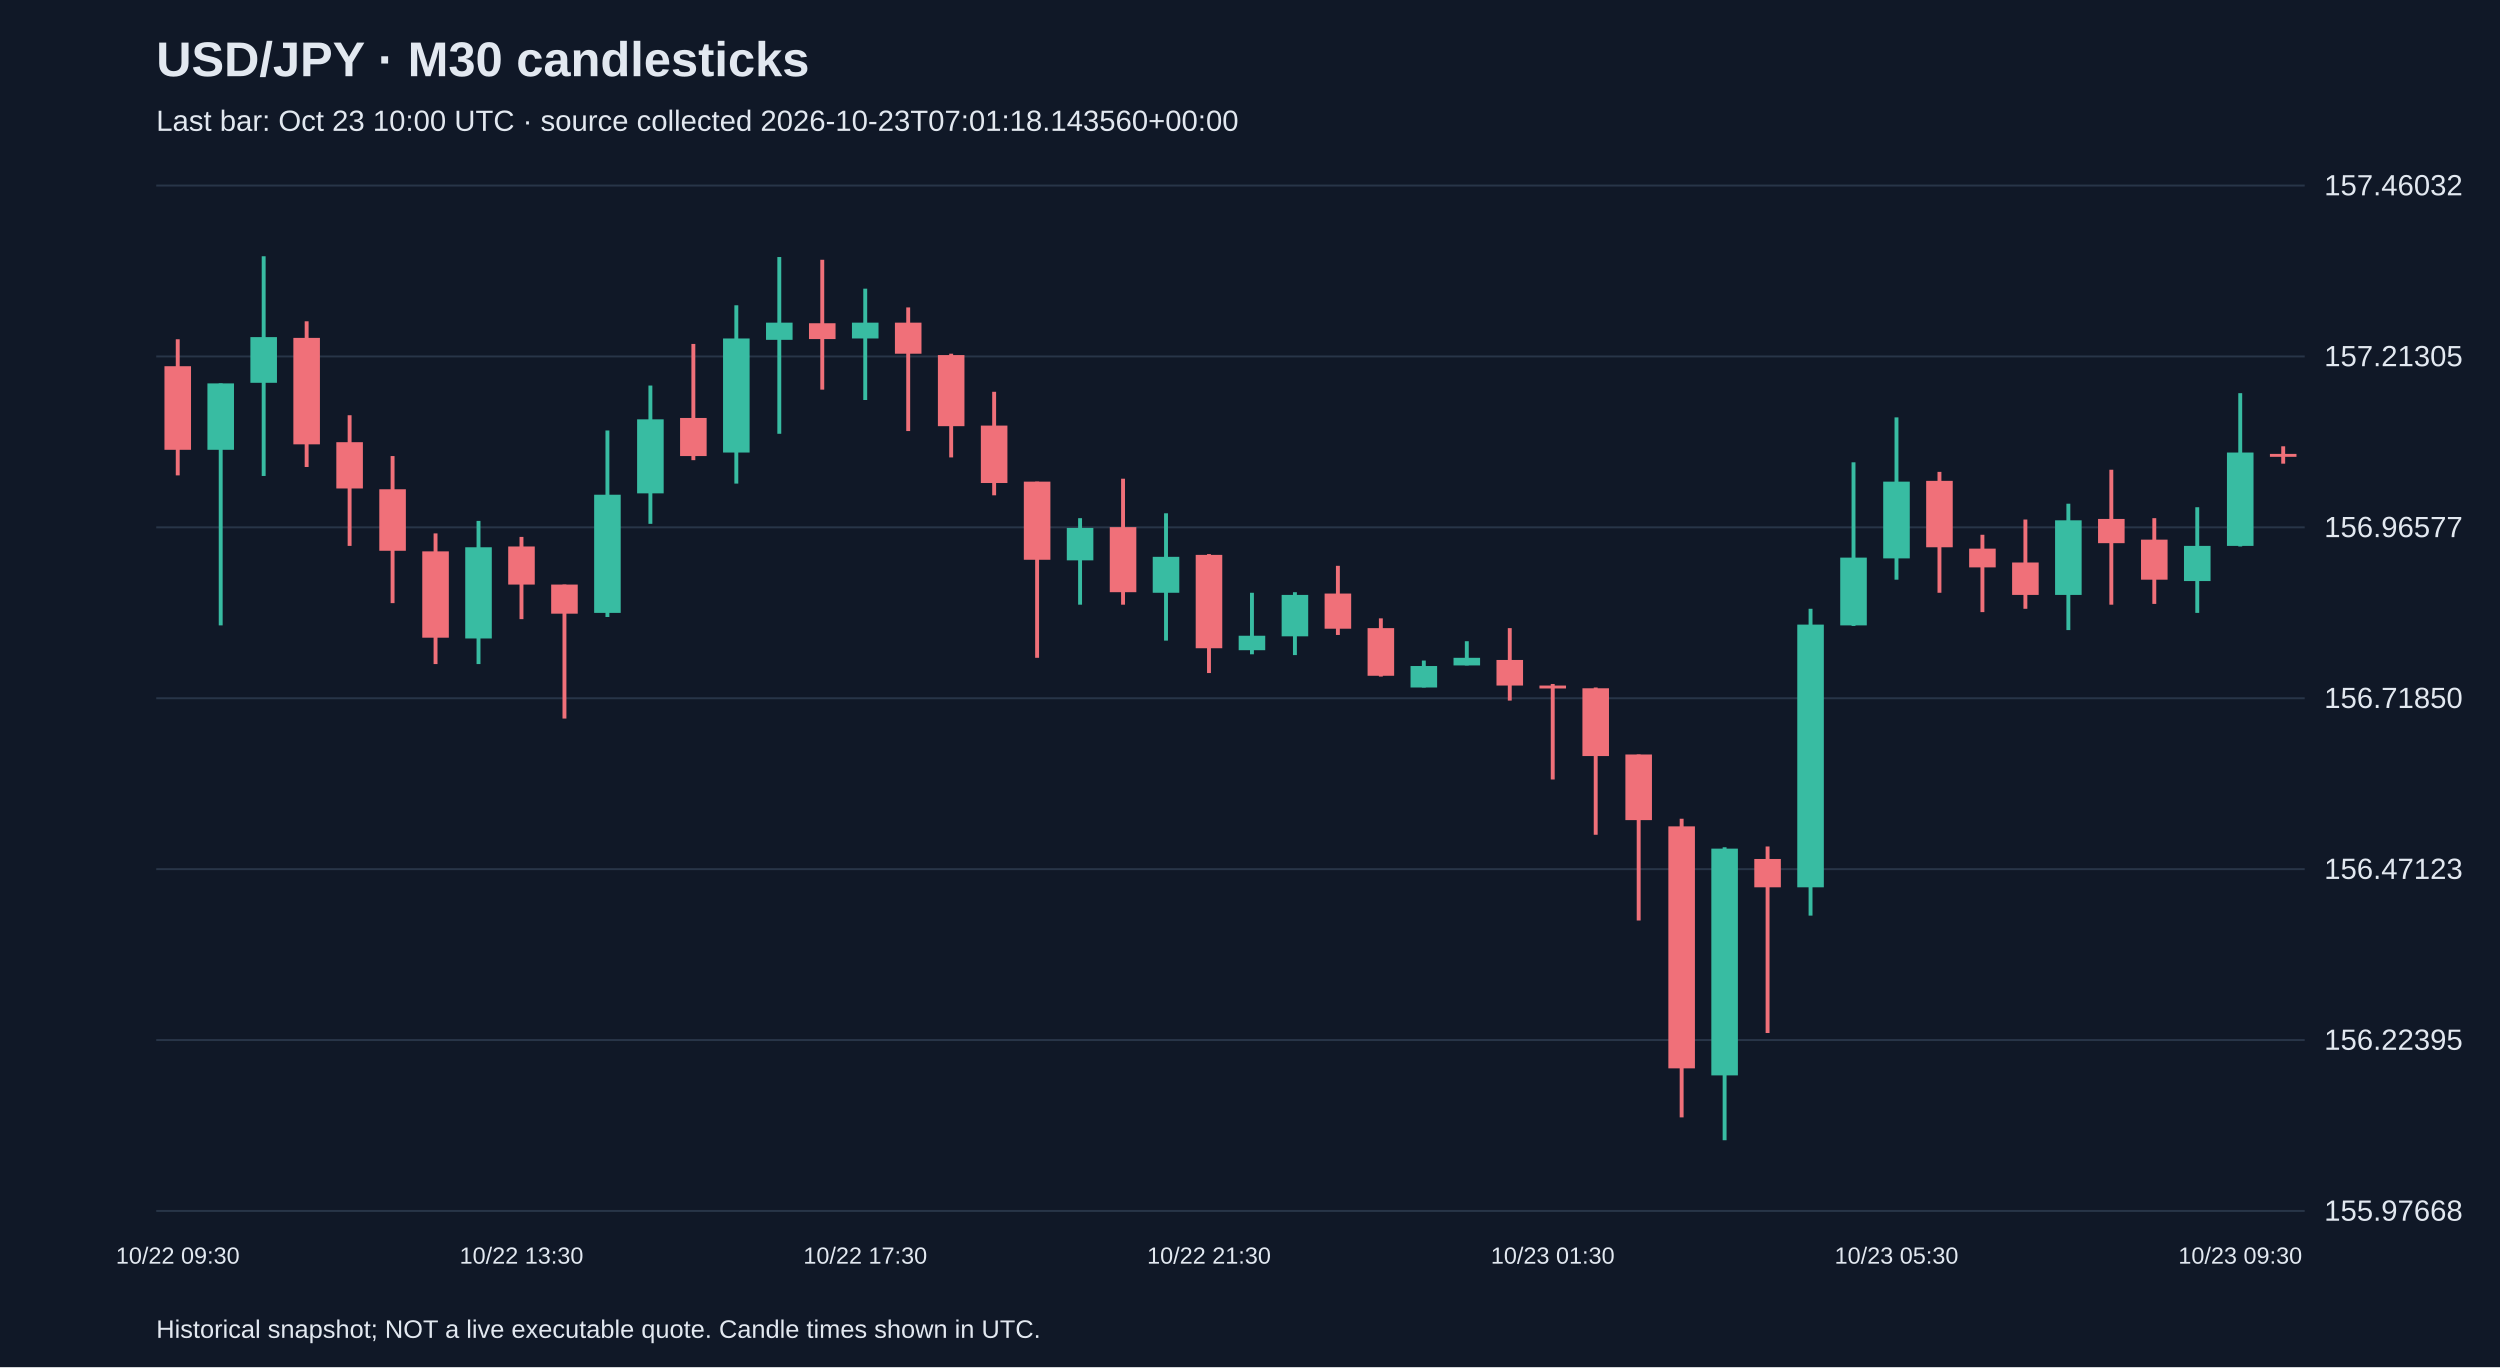
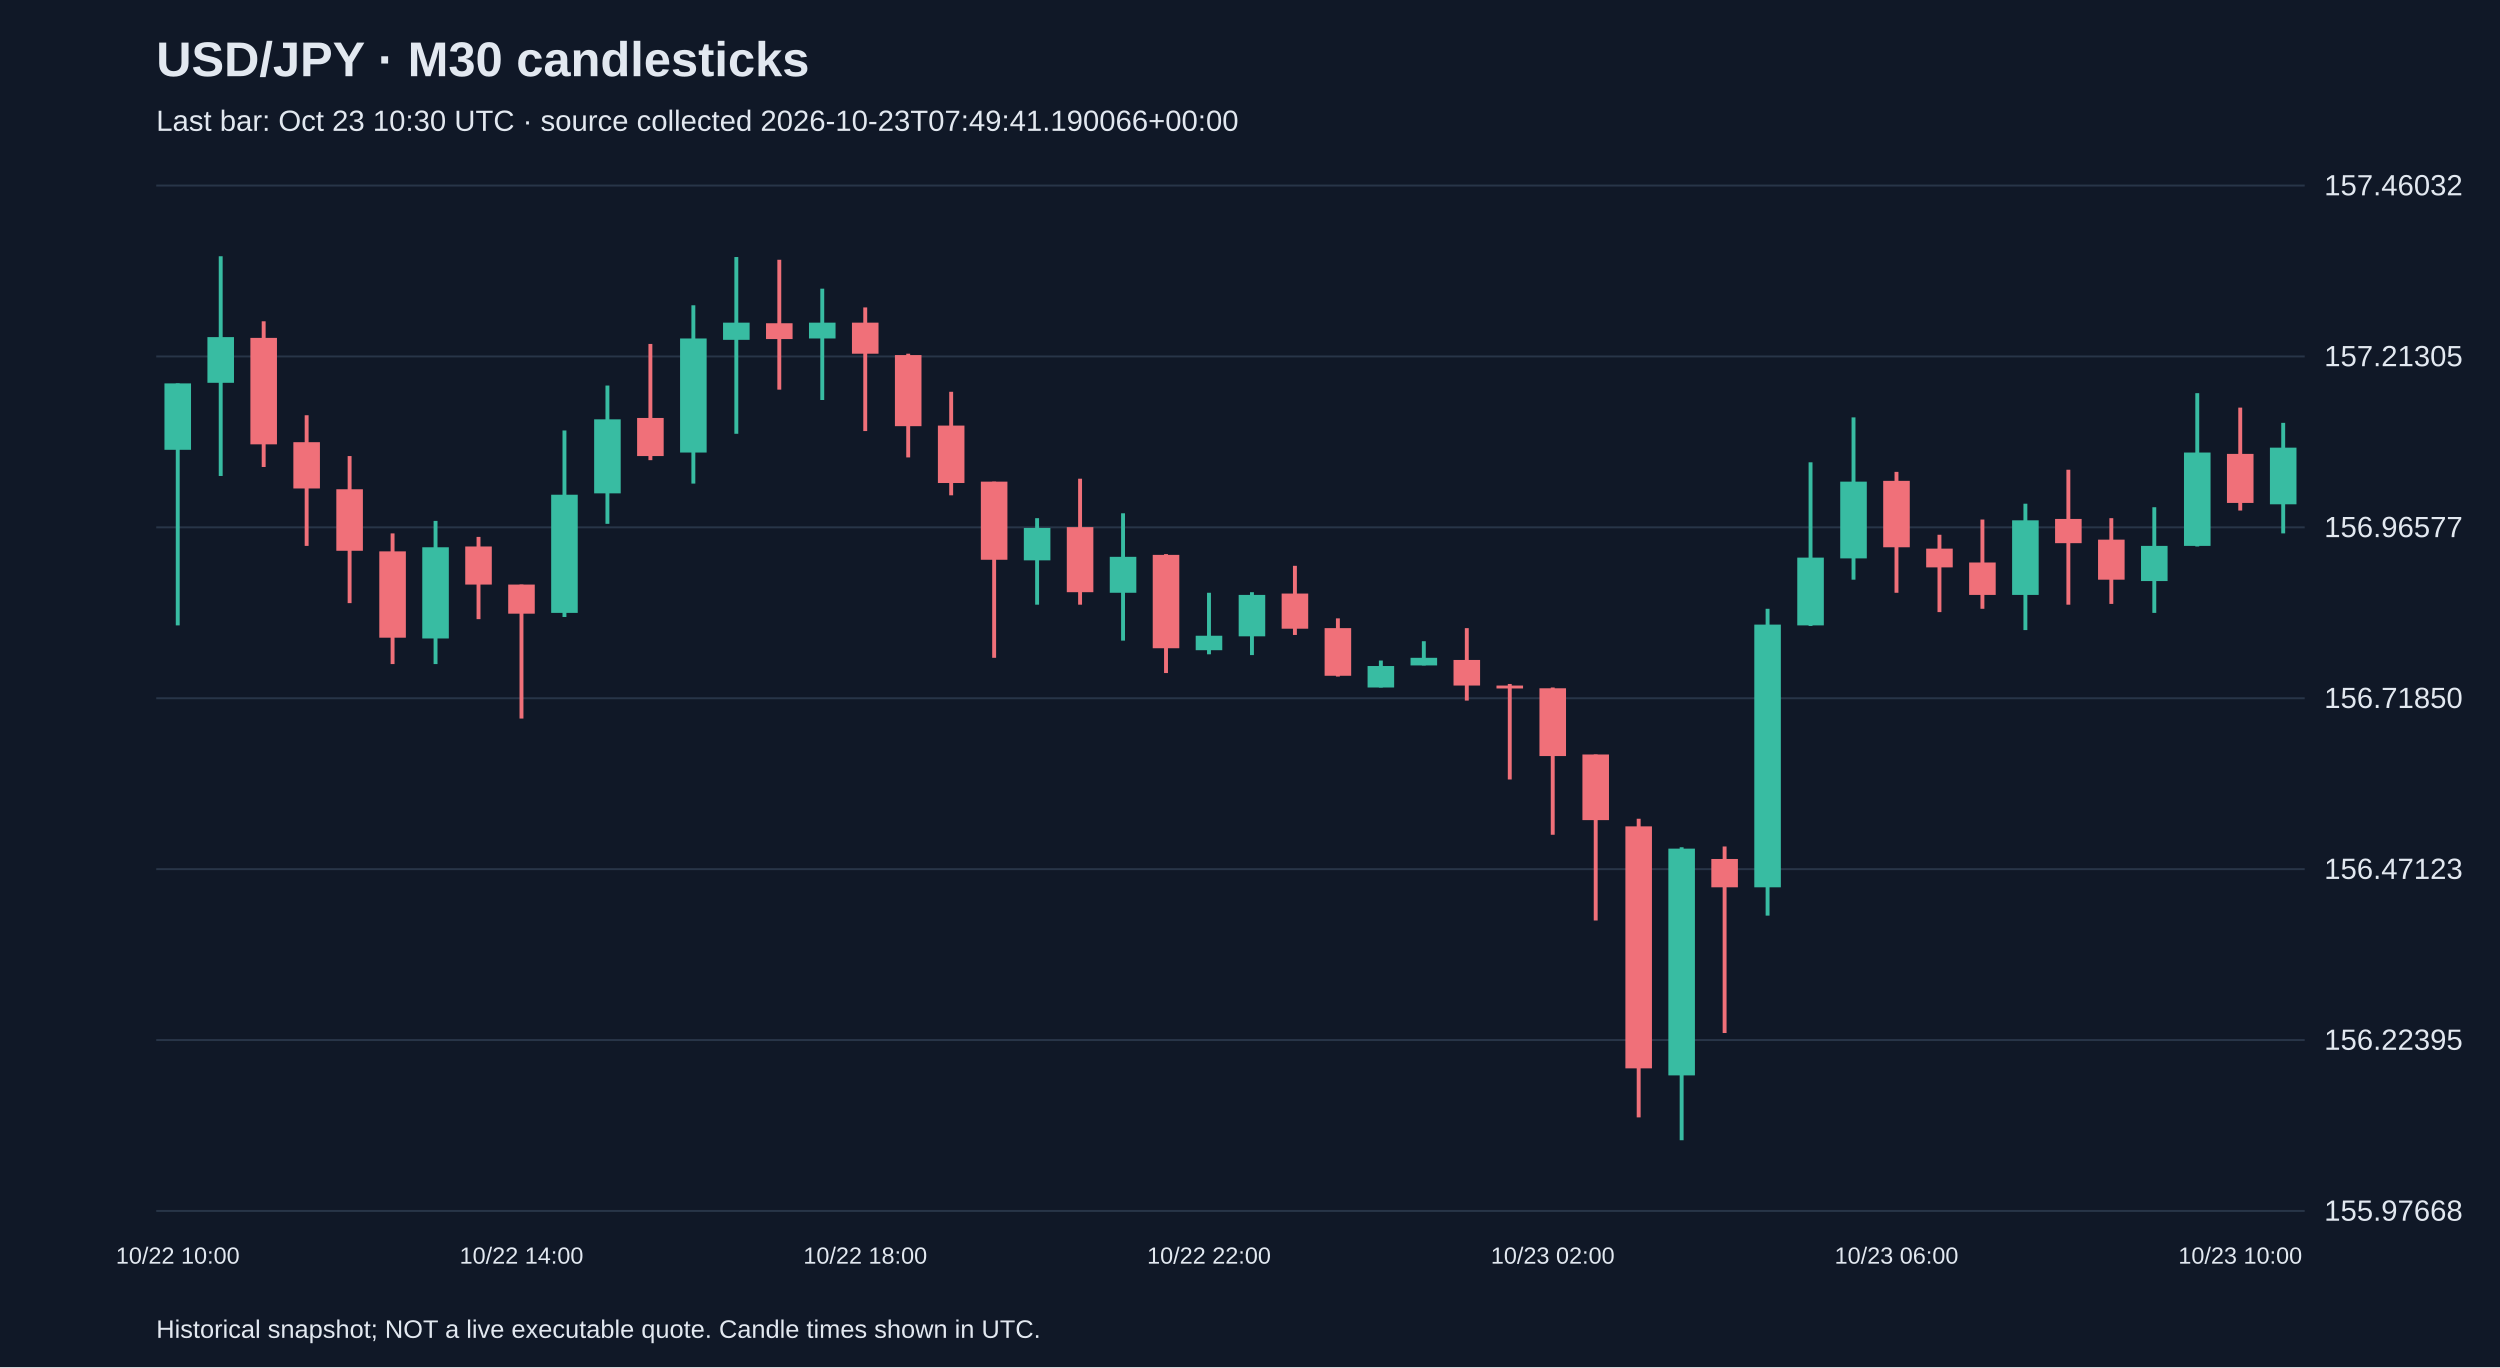
<svg xmlns="http://www.w3.org/2000/svg" viewBox="0 0 1280 700">
  <rect width="100%" height="100%" fill="#101827" />
  <style>text{font-family:Arial,sans-serif;fill:#e2e8f0}</style>
  <text x="80" y="39" font-size="25" font-weight="bold">USD/JPY · M30 candlesticks</text>
-   <text x="80" y="67" font-size="15" fill="#a6b1c5">Last bar: Oct 23 10:00 UTC · source collected 2026-10-23T07:01:18.143560+00:00</text>
+   <text x="80" y="67" font-size="15" fill="#a6b1c5">Last bar: Oct 23 10:30 UTC · source collected 2026-10-23T07:49:41.190066+00:00</text>
  <line x1="80" y1="620.0" x2="1180" y2="620.0" stroke="#283548" />
  <text x="1190" y="625.0" font-size="15">155.97668</text>
  <line x1="80" y1="532.5" x2="1180" y2="532.5" stroke="#283548" />
  <text x="1190" y="537.5" font-size="15">156.22395</text>
  <line x1="80" y1="445.0" x2="1180" y2="445.0" stroke="#283548" />
  <text x="1190" y="450.0" font-size="15">156.47123</text>
  <line x1="80" y1="357.5" x2="1180" y2="357.5" stroke="#283548" />
  <text x="1190" y="362.5" font-size="15">156.71850</text>
  <line x1="80" y1="270.0" x2="1180" y2="270.0" stroke="#283548" />
  <text x="1190" y="275.0" font-size="15">156.96577</text>
  <line x1="80" y1="182.5" x2="1180" y2="182.5" stroke="#283548" />
  <text x="1190" y="187.5" font-size="15">157.21305</text>
  <line x1="80" y1="95.0" x2="1180" y2="95.0" stroke="#283548" />
  <text x="1190" y="100.0" font-size="15">157.46032</text>
-   <line x1="91.0" y1="173.7" x2="91.0" y2="243.4" stroke="#f07079" stroke-width="2" />
-   <rect x="84.2" y="187.5" width="13.6" height="42.8" fill="#f07079" />
-   <text x="91.0" y="647" text-anchor="middle" font-size="12">10/22 09:30</text>
-   <line x1="113.0" y1="196.3" x2="113.0" y2="320.2" stroke="#38bca2" stroke-width="2" />
-   <rect x="106.2" y="196.3" width="13.6" height="34.0" fill="#38bca2" />
-   <line x1="135.0" y1="131.2" x2="135.0" y2="243.7" stroke="#38bca2" stroke-width="2" />
-   <rect x="128.2" y="172.6" width="13.6" height="23.4" fill="#38bca2" />
-   <line x1="157.0" y1="164.5" x2="157.0" y2="239.1" stroke="#f07079" stroke-width="2" />
-   <rect x="150.2" y="173.0" width="13.6" height="54.5" fill="#f07079" />
-   <line x1="179.0" y1="212.6" x2="179.0" y2="279.5" stroke="#f07079" stroke-width="2" />
-   <rect x="172.2" y="226.4" width="13.6" height="23.7" fill="#f07079" />
-   <line x1="201.0" y1="233.5" x2="201.0" y2="308.8" stroke="#f07079" stroke-width="2" />
-   <rect x="194.2" y="250.5" width="13.6" height="31.5" fill="#f07079" />
-   <line x1="223.0" y1="273.1" x2="223.0" y2="340.0" stroke="#f07079" stroke-width="2" />
-   <rect x="216.2" y="282.3" width="13.6" height="44.2" fill="#f07079" />
-   <line x1="245.0" y1="266.7" x2="245.0" y2="340.0" stroke="#38bca2" stroke-width="2" />
-   <rect x="238.2" y="280.2" width="13.6" height="46.7" fill="#38bca2" />
-   <line x1="267.0" y1="274.9" x2="267.0" y2="317.0" stroke="#f07079" stroke-width="2" />
-   <rect x="260.2" y="279.8" width="13.6" height="19.5" fill="#f07079" />
-   <text x="267.0" y="647" text-anchor="middle" font-size="12">10/22 13:30</text>
-   <line x1="289.0" y1="299.3" x2="289.0" y2="367.9" stroke="#f07079" stroke-width="2" />
-   <rect x="282.2" y="299.3" width="13.6" height="14.9" fill="#f07079" />
-   <line x1="311.0" y1="220.4" x2="311.0" y2="315.9" stroke="#38bca2" stroke-width="2" />
-   <rect x="304.2" y="253.3" width="13.6" height="60.5" fill="#38bca2" />
-   <line x1="333.0" y1="197.4" x2="333.0" y2="268.2" stroke="#38bca2" stroke-width="2" />
-   <rect x="326.2" y="214.7" width="13.6" height="37.9" fill="#38bca2" />
-   <line x1="355.0" y1="176.1" x2="355.0" y2="235.6" stroke="#f07079" stroke-width="2" />
-   <rect x="348.2" y="214.0" width="13.6" height="19.5" fill="#f07079" />
-   <line x1="377.0" y1="156.3" x2="377.0" y2="247.6" stroke="#38bca2" stroke-width="2" />
-   <rect x="370.2" y="173.3" width="13.6" height="58.4" fill="#38bca2" />
-   <line x1="399.0" y1="131.6" x2="399.0" y2="222.1" stroke="#38bca2" stroke-width="2" />
-   <rect x="392.2" y="165.2" width="13.6" height="8.8" fill="#38bca2" />
-   <line x1="421.0" y1="133.0" x2="421.0" y2="199.5" stroke="#f07079" stroke-width="2" />
-   <rect x="414.2" y="165.5" width="13.6" height="8.1" fill="#f07079" />
-   <line x1="443.0" y1="147.8" x2="443.0" y2="204.8" stroke="#38bca2" stroke-width="2" />
-   <rect x="436.2" y="165.2" width="13.6" height="8.1" fill="#38bca2" />
-   <text x="443.0" y="647" text-anchor="middle" font-size="12">10/22 17:30</text>
-   <line x1="465.0" y1="157.4" x2="465.0" y2="220.7" stroke="#f07079" stroke-width="2" />
-   <rect x="458.2" y="165.2" width="13.6" height="15.9" fill="#f07079" />
-   <line x1="487.0" y1="181.1" x2="487.0" y2="234.2" stroke="#f07079" stroke-width="2" />
-   <rect x="480.2" y="181.8" width="13.6" height="36.4" fill="#f07079" />
-   <line x1="509.0" y1="200.6" x2="509.0" y2="253.6" stroke="#f07079" stroke-width="2" />
-   <rect x="502.2" y="217.9" width="13.6" height="29.4" fill="#f07079" />
-   <line x1="531.0" y1="246.6" x2="531.0" y2="336.8" stroke="#f07079" stroke-width="2" />
-   <rect x="524.2" y="246.6" width="13.6" height="40.0" fill="#f07079" />
-   <line x1="553.0" y1="265.3" x2="553.0" y2="309.6" stroke="#38bca2" stroke-width="2" />
-   <rect x="546.2" y="270.3" width="13.6" height="16.6" fill="#38bca2" />
-   <line x1="575.0" y1="245.1" x2="575.0" y2="309.6" stroke="#f07079" stroke-width="2" />
-   <rect x="568.2" y="269.9" width="13.6" height="33.3" fill="#f07079" />
-   <line x1="597.0" y1="262.8" x2="597.0" y2="328.0" stroke="#38bca2" stroke-width="2" />
-   <rect x="590.2" y="285.1" width="13.6" height="18.4" fill="#38bca2" />
-   <line x1="619.0" y1="283.7" x2="619.0" y2="344.6" stroke="#f07079" stroke-width="2" />
-   <rect x="612.2" y="284.1" width="13.6" height="47.8" fill="#f07079" />
-   <text x="619.0" y="647" text-anchor="middle" font-size="12">10/22 21:30</text>
-   <line x1="641.0" y1="303.5" x2="641.0" y2="335.0" stroke="#38bca2" stroke-width="2" />
-   <rect x="634.2" y="325.5" width="13.6" height="7.4" fill="#38bca2" />
-   <line x1="663.0" y1="303.2" x2="663.0" y2="335.4" stroke="#38bca2" stroke-width="2" />
-   <rect x="656.2" y="304.6" width="13.6" height="21.2" fill="#38bca2" />
-   <line x1="685.0" y1="289.7" x2="685.0" y2="325.1" stroke="#f07079" stroke-width="2" />
-   <rect x="678.2" y="303.9" width="13.6" height="18.0" fill="#f07079" />
-   <line x1="707.0" y1="316.6" x2="707.0" y2="346.4" stroke="#f07079" stroke-width="2" />
-   <rect x="700.2" y="321.6" width="13.6" height="24.4" fill="#f07079" />
-   <line x1="729.0" y1="338.2" x2="729.0" y2="352.0" stroke="#38bca2" stroke-width="2" />
-   <rect x="722.2" y="341.0" width="13.6" height="11.0" fill="#38bca2" />
-   <line x1="751.0" y1="328.3" x2="751.0" y2="340.7" stroke="#38bca2" stroke-width="2" />
-   <rect x="744.2" y="336.8" width="13.6" height="3.9" fill="#38bca2" />
-   <line x1="773.0" y1="321.6" x2="773.0" y2="358.7" stroke="#f07079" stroke-width="2" />
-   <rect x="766.2" y="337.9" width="13.6" height="13.1" fill="#f07079" />
-   <line x1="795.0" y1="350.2" x2="795.0" y2="399.1" stroke="#f07079" stroke-width="2" />
-   <rect x="788.2" y="351.0" width="13.6" height="1.5" fill="#f07079" />
-   <text x="795.0" y="647" text-anchor="middle" font-size="12">10/23 01:30</text>
-   <line x1="817.0" y1="352.0" x2="817.0" y2="427.4" stroke="#f07079" stroke-width="2" />
-   <rect x="810.2" y="352.4" width="13.6" height="34.7" fill="#f07079" />
-   <line x1="839.0" y1="386.3" x2="839.0" y2="471.3" stroke="#f07079" stroke-width="2" />
-   <rect x="832.2" y="386.3" width="13.6" height="33.6" fill="#f07079" />
-   <line x1="861.0" y1="419.2" x2="861.0" y2="572.1" stroke="#f07079" stroke-width="2" />
-   <rect x="854.2" y="423.1" width="13.6" height="123.9" fill="#f07079" />
-   <line x1="883.0" y1="433.8" x2="883.0" y2="583.8" stroke="#38bca2" stroke-width="2" />
-   <rect x="876.2" y="434.5" width="13.6" height="116.1" fill="#38bca2" />
-   <line x1="905.0" y1="433.4" x2="905.0" y2="528.9" stroke="#f07079" stroke-width="2" />
-   <rect x="898.2" y="439.8" width="13.6" height="14.5" fill="#f07079" />
-   <line x1="927.0" y1="311.7" x2="927.0" y2="468.8" stroke="#38bca2" stroke-width="2" />
-   <rect x="920.2" y="319.8" width="13.6" height="134.5" fill="#38bca2" />
-   <line x1="949.0" y1="236.7" x2="949.0" y2="320.5" stroke="#38bca2" stroke-width="2" />
-   <rect x="942.2" y="285.5" width="13.6" height="34.7" fill="#38bca2" />
-   <line x1="971.0" y1="213.7" x2="971.0" y2="296.8" stroke="#38bca2" stroke-width="2" />
-   <rect x="964.2" y="246.6" width="13.6" height="39.3" fill="#38bca2" />
-   <text x="971.0" y="647" text-anchor="middle" font-size="12">10/23 05:30</text>
-   <line x1="993.0" y1="241.6" x2="993.0" y2="303.5" stroke="#f07079" stroke-width="2" />
-   <rect x="986.2" y="246.2" width="13.6" height="34.0" fill="#f07079" />
-   <line x1="1015.0" y1="273.8" x2="1015.0" y2="313.4" stroke="#f07079" stroke-width="2" />
-   <rect x="1008.2" y="280.9" width="13.6" height="9.6" fill="#f07079" />
-   <line x1="1037.0" y1="266.0" x2="1037.0" y2="311.7" stroke="#f07079" stroke-width="2" />
-   <rect x="1030.2" y="288.0" width="13.6" height="16.6" fill="#f07079" />
-   <line x1="1059.0" y1="257.9" x2="1059.0" y2="322.6" stroke="#38bca2" stroke-width="2" />
-   <rect x="1052.2" y="266.4" width="13.6" height="38.2" fill="#38bca2" />
-   <line x1="1081.0" y1="240.5" x2="1081.0" y2="309.6" stroke="#f07079" stroke-width="2" />
-   <rect x="1074.2" y="265.7" width="13.6" height="12.4" fill="#f07079" />
-   <line x1="1103.0" y1="265.3" x2="1103.0" y2="309.2" stroke="#f07079" stroke-width="2" />
-   <rect x="1096.2" y="276.3" width="13.6" height="20.5" fill="#f07079" />
-   <line x1="1125.0" y1="259.7" x2="1125.0" y2="313.8" stroke="#38bca2" stroke-width="2" />
-   <rect x="1118.2" y="279.5" width="13.6" height="18.0" fill="#38bca2" />
-   <line x1="1147.0" y1="201.3" x2="1147.0" y2="279.8" stroke="#38bca2" stroke-width="2" />
-   <rect x="1140.2" y="231.7" width="13.6" height="47.8" fill="#38bca2" />
-   <text x="1147.0" y="647" text-anchor="middle" font-size="12">10/23 09:30</text>
-   <line x1="1169.0" y1="228.5" x2="1169.0" y2="237.4" stroke="#f07079" stroke-width="2" />
-   <rect x="1162.2" y="232.4" width="13.6" height="1.5" fill="#f07079" />
+   <line x1="91.0" y1="196.3" x2="91.0" y2="320.2" stroke="#38bca2" stroke-width="2" />
+   <rect x="84.2" y="196.3" width="13.6" height="34.0" fill="#38bca2" />
+   <text x="91.0" y="647" text-anchor="middle" font-size="12">10/22 10:00</text>
+   <line x1="113.0" y1="131.2" x2="113.0" y2="243.7" stroke="#38bca2" stroke-width="2" />
+   <rect x="106.2" y="172.6" width="13.6" height="23.4" fill="#38bca2" />
+   <line x1="135.0" y1="164.5" x2="135.0" y2="239.1" stroke="#f07079" stroke-width="2" />
+   <rect x="128.2" y="173.0" width="13.6" height="54.5" fill="#f07079" />
+   <line x1="157.0" y1="212.6" x2="157.0" y2="279.5" stroke="#f07079" stroke-width="2" />
+   <rect x="150.2" y="226.4" width="13.6" height="23.7" fill="#f07079" />
+   <line x1="179.0" y1="233.5" x2="179.0" y2="308.8" stroke="#f07079" stroke-width="2" />
+   <rect x="172.2" y="250.5" width="13.6" height="31.5" fill="#f07079" />
+   <line x1="201.0" y1="273.1" x2="201.0" y2="340.0" stroke="#f07079" stroke-width="2" />
+   <rect x="194.2" y="282.3" width="13.6" height="44.2" fill="#f07079" />
+   <line x1="223.0" y1="266.7" x2="223.0" y2="340.0" stroke="#38bca2" stroke-width="2" />
+   <rect x="216.2" y="280.2" width="13.6" height="46.7" fill="#38bca2" />
+   <line x1="245.0" y1="274.9" x2="245.0" y2="317.0" stroke="#f07079" stroke-width="2" />
+   <rect x="238.2" y="279.8" width="13.6" height="19.5" fill="#f07079" />
+   <line x1="267.0" y1="299.3" x2="267.0" y2="367.9" stroke="#f07079" stroke-width="2" />
+   <rect x="260.2" y="299.3" width="13.6" height="14.9" fill="#f07079" />
+   <text x="267.0" y="647" text-anchor="middle" font-size="12">10/22 14:00</text>
+   <line x1="289.0" y1="220.4" x2="289.0" y2="315.9" stroke="#38bca2" stroke-width="2" />
+   <rect x="282.2" y="253.3" width="13.6" height="60.5" fill="#38bca2" />
+   <line x1="311.0" y1="197.4" x2="311.0" y2="268.2" stroke="#38bca2" stroke-width="2" />
+   <rect x="304.2" y="214.7" width="13.6" height="37.9" fill="#38bca2" />
+   <line x1="333.0" y1="176.1" x2="333.0" y2="235.6" stroke="#f07079" stroke-width="2" />
+   <rect x="326.2" y="214.0" width="13.6" height="19.5" fill="#f07079" />
+   <line x1="355.0" y1="156.3" x2="355.0" y2="247.6" stroke="#38bca2" stroke-width="2" />
+   <rect x="348.2" y="173.3" width="13.6" height="58.4" fill="#38bca2" />
+   <line x1="377.0" y1="131.6" x2="377.0" y2="222.1" stroke="#38bca2" stroke-width="2" />
+   <rect x="370.2" y="165.2" width="13.6" height="8.8" fill="#38bca2" />
+   <line x1="399.0" y1="133.0" x2="399.0" y2="199.5" stroke="#f07079" stroke-width="2" />
+   <rect x="392.2" y="165.5" width="13.6" height="8.1" fill="#f07079" />
+   <line x1="421.0" y1="147.8" x2="421.0" y2="204.8" stroke="#38bca2" stroke-width="2" />
+   <rect x="414.2" y="165.2" width="13.6" height="8.1" fill="#38bca2" />
+   <line x1="443.0" y1="157.4" x2="443.0" y2="220.7" stroke="#f07079" stroke-width="2" />
+   <rect x="436.2" y="165.2" width="13.6" height="15.9" fill="#f07079" />
+   <text x="443.0" y="647" text-anchor="middle" font-size="12">10/22 18:00</text>
+   <line x1="465.0" y1="181.1" x2="465.0" y2="234.2" stroke="#f07079" stroke-width="2" />
+   <rect x="458.2" y="181.8" width="13.6" height="36.4" fill="#f07079" />
+   <line x1="487.0" y1="200.6" x2="487.0" y2="253.6" stroke="#f07079" stroke-width="2" />
+   <rect x="480.2" y="217.9" width="13.6" height="29.4" fill="#f07079" />
+   <line x1="509.0" y1="246.6" x2="509.0" y2="336.8" stroke="#f07079" stroke-width="2" />
+   <rect x="502.2" y="246.6" width="13.6" height="40.0" fill="#f07079" />
+   <line x1="531.0" y1="265.3" x2="531.0" y2="309.6" stroke="#38bca2" stroke-width="2" />
+   <rect x="524.2" y="270.3" width="13.6" height="16.6" fill="#38bca2" />
+   <line x1="553.0" y1="245.1" x2="553.0" y2="309.6" stroke="#f07079" stroke-width="2" />
+   <rect x="546.2" y="269.9" width="13.6" height="33.3" fill="#f07079" />
+   <line x1="575.0" y1="262.8" x2="575.0" y2="328.0" stroke="#38bca2" stroke-width="2" />
+   <rect x="568.2" y="285.1" width="13.6" height="18.4" fill="#38bca2" />
+   <line x1="597.0" y1="283.7" x2="597.0" y2="344.6" stroke="#f07079" stroke-width="2" />
+   <rect x="590.2" y="284.1" width="13.6" height="47.8" fill="#f07079" />
+   <line x1="619.0" y1="303.5" x2="619.0" y2="335.0" stroke="#38bca2" stroke-width="2" />
+   <rect x="612.2" y="325.5" width="13.6" height="7.4" fill="#38bca2" />
+   <text x="619.0" y="647" text-anchor="middle" font-size="12">10/22 22:00</text>
+   <line x1="641.0" y1="303.2" x2="641.0" y2="335.4" stroke="#38bca2" stroke-width="2" />
+   <rect x="634.2" y="304.6" width="13.6" height="21.2" fill="#38bca2" />
+   <line x1="663.0" y1="289.7" x2="663.0" y2="325.1" stroke="#f07079" stroke-width="2" />
+   <rect x="656.2" y="303.9" width="13.6" height="18.0" fill="#f07079" />
+   <line x1="685.0" y1="316.6" x2="685.0" y2="346.4" stroke="#f07079" stroke-width="2" />
+   <rect x="678.2" y="321.6" width="13.6" height="24.4" fill="#f07079" />
+   <line x1="707.0" y1="338.2" x2="707.0" y2="352.0" stroke="#38bca2" stroke-width="2" />
+   <rect x="700.2" y="341.0" width="13.6" height="11.0" fill="#38bca2" />
+   <line x1="729.0" y1="328.3" x2="729.0" y2="340.7" stroke="#38bca2" stroke-width="2" />
+   <rect x="722.2" y="336.8" width="13.6" height="3.9" fill="#38bca2" />
+   <line x1="751.0" y1="321.6" x2="751.0" y2="358.7" stroke="#f07079" stroke-width="2" />
+   <rect x="744.2" y="337.9" width="13.6" height="13.1" fill="#f07079" />
+   <line x1="773.0" y1="350.2" x2="773.0" y2="399.1" stroke="#f07079" stroke-width="2" />
+   <rect x="766.2" y="351.0" width="13.6" height="1.5" fill="#f07079" />
+   <line x1="795.0" y1="352.0" x2="795.0" y2="427.4" stroke="#f07079" stroke-width="2" />
+   <rect x="788.2" y="352.4" width="13.6" height="34.7" fill="#f07079" />
+   <text x="795.0" y="647" text-anchor="middle" font-size="12">10/23 02:00</text>
+   <line x1="817.0" y1="386.3" x2="817.0" y2="471.3" stroke="#f07079" stroke-width="2" />
+   <rect x="810.2" y="386.3" width="13.6" height="33.6" fill="#f07079" />
+   <line x1="839.0" y1="419.2" x2="839.0" y2="572.1" stroke="#f07079" stroke-width="2" />
+   <rect x="832.2" y="423.1" width="13.6" height="123.9" fill="#f07079" />
+   <line x1="861.0" y1="433.8" x2="861.0" y2="583.8" stroke="#38bca2" stroke-width="2" />
+   <rect x="854.2" y="434.5" width="13.6" height="116.1" fill="#38bca2" />
+   <line x1="883.0" y1="433.4" x2="883.0" y2="528.9" stroke="#f07079" stroke-width="2" />
+   <rect x="876.2" y="439.8" width="13.6" height="14.5" fill="#f07079" />
+   <line x1="905.0" y1="311.7" x2="905.0" y2="468.8" stroke="#38bca2" stroke-width="2" />
+   <rect x="898.2" y="319.8" width="13.6" height="134.5" fill="#38bca2" />
+   <line x1="927.0" y1="236.7" x2="927.0" y2="320.5" stroke="#38bca2" stroke-width="2" />
+   <rect x="920.2" y="285.5" width="13.6" height="34.7" fill="#38bca2" />
+   <line x1="949.0" y1="213.7" x2="949.0" y2="296.8" stroke="#38bca2" stroke-width="2" />
+   <rect x="942.2" y="246.6" width="13.6" height="39.3" fill="#38bca2" />
+   <line x1="971.0" y1="241.6" x2="971.0" y2="303.5" stroke="#f07079" stroke-width="2" />
+   <rect x="964.2" y="246.2" width="13.6" height="34.0" fill="#f07079" />
+   <text x="971.0" y="647" text-anchor="middle" font-size="12">10/23 06:00</text>
+   <line x1="993.0" y1="273.8" x2="993.0" y2="313.4" stroke="#f07079" stroke-width="2" />
+   <rect x="986.2" y="280.9" width="13.6" height="9.6" fill="#f07079" />
+   <line x1="1015.0" y1="266.0" x2="1015.0" y2="311.7" stroke="#f07079" stroke-width="2" />
+   <rect x="1008.2" y="288.0" width="13.6" height="16.6" fill="#f07079" />
+   <line x1="1037.0" y1="257.9" x2="1037.0" y2="322.6" stroke="#38bca2" stroke-width="2" />
+   <rect x="1030.2" y="266.4" width="13.6" height="38.2" fill="#38bca2" />
+   <line x1="1059.0" y1="240.5" x2="1059.0" y2="309.6" stroke="#f07079" stroke-width="2" />
+   <rect x="1052.2" y="265.7" width="13.6" height="12.4" fill="#f07079" />
+   <line x1="1081.0" y1="265.3" x2="1081.0" y2="309.2" stroke="#f07079" stroke-width="2" />
+   <rect x="1074.2" y="276.3" width="13.6" height="20.5" fill="#f07079" />
+   <line x1="1103.0" y1="259.7" x2="1103.0" y2="313.8" stroke="#38bca2" stroke-width="2" />
+   <rect x="1096.2" y="279.5" width="13.6" height="18.0" fill="#38bca2" />
+   <line x1="1125.0" y1="201.3" x2="1125.0" y2="279.8" stroke="#38bca2" stroke-width="2" />
+   <rect x="1118.2" y="231.7" width="13.6" height="47.8" fill="#38bca2" />
+   <line x1="1147.0" y1="208.7" x2="1147.0" y2="261.4" stroke="#f07079" stroke-width="2" />
+   <rect x="1140.2" y="232.4" width="13.6" height="25.1" fill="#f07079" />
+   <text x="1147.0" y="647" text-anchor="middle" font-size="12">10/23 10:00</text>
+   <line x1="1169.0" y1="216.5" x2="1169.0" y2="273.1" stroke="#38bca2" stroke-width="2" />
+   <rect x="1162.2" y="229.2" width="13.6" height="29.0" fill="#38bca2" />
  <text x="80" y="685" font-size="13">Historical snapshot; NOT a live executable quote. Candle times shown in UTC.</text>
</svg>
